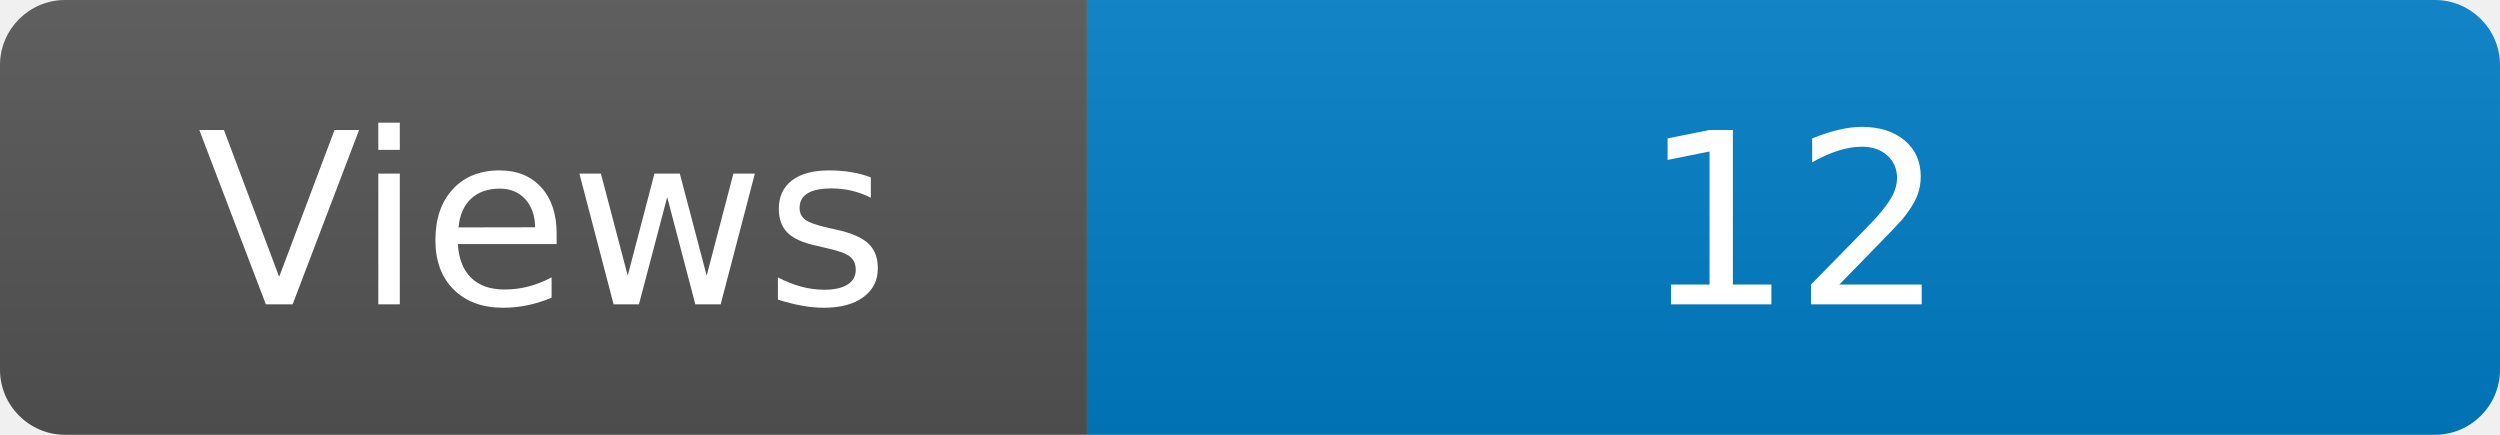
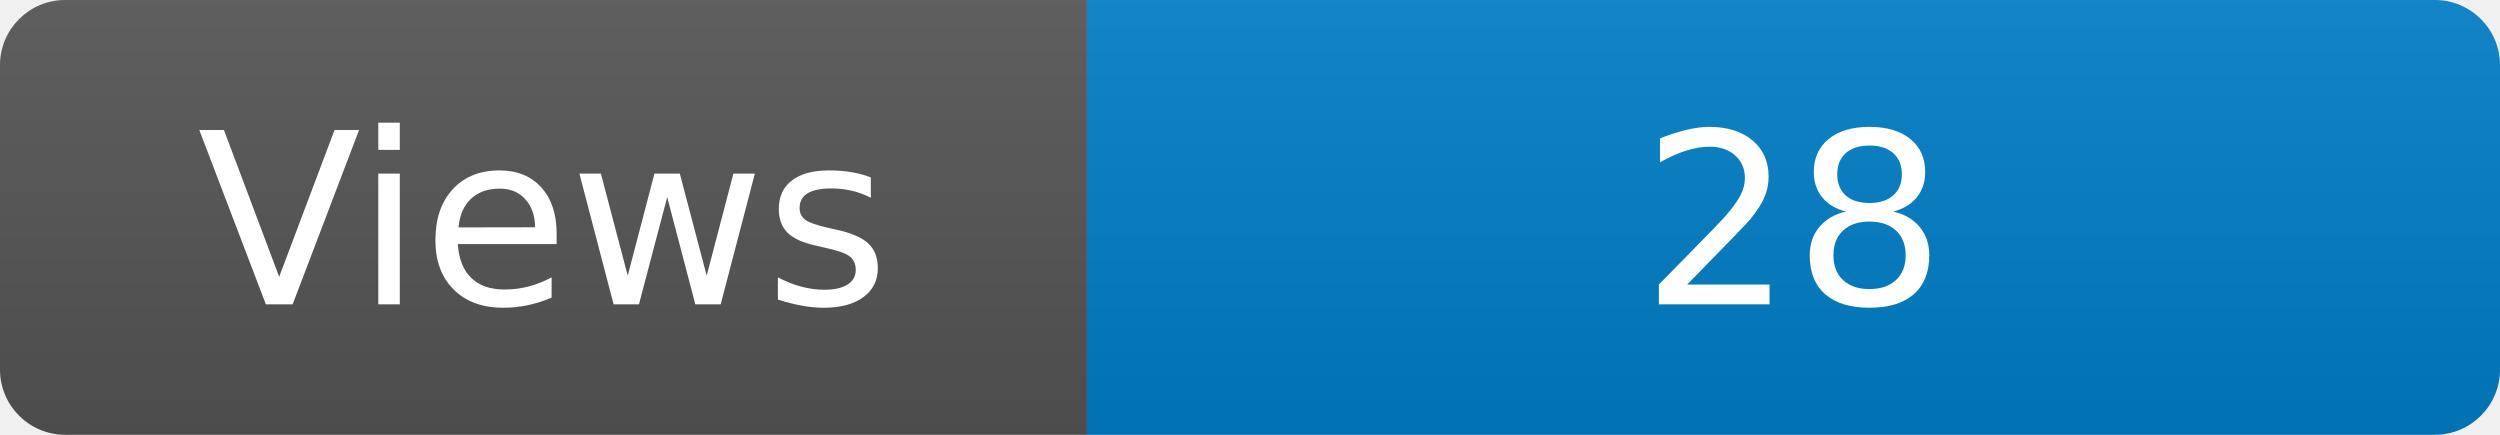
<svg xmlns="http://www.w3.org/2000/svg" width="115" height="20" role="img" aria-label="Maintained?: yes">
  <linearGradient id="s" x2="0" y2="100%">
    <stop offset="0" stop-color="#bbb" stop-opacity=".1" />
    <stop offset="1" stop-opacity=".1" />
  </linearGradient>
  <clipPath id="r">
    <rect width="115" height="20" rx="3" fill="#fff" />
  </clipPath>
  <g clip-path="url(#r)">
    <rect width="50" height="20" fill="#555" />
    <rect x="50" width="160" height="20" fill="#007ec6" />
    <rect width="115" height="20" fill="url(#s)" />
  </g>
  <g fill="#fff" text-anchor="middle" font-family="Verdana,Geneva,DejaVu Sans,sans-serif" font-size="110">
    <text x="250" y="140" transform="scale(.1)" fill="#fff">Views</text>
-     <text x="825" y="140" transform="scale(.1)" fill="#fff">12</text>
+     <text x="825" y="140" transform="scale(.1)" fill="#fff">28</text>
  </g>
</svg>
